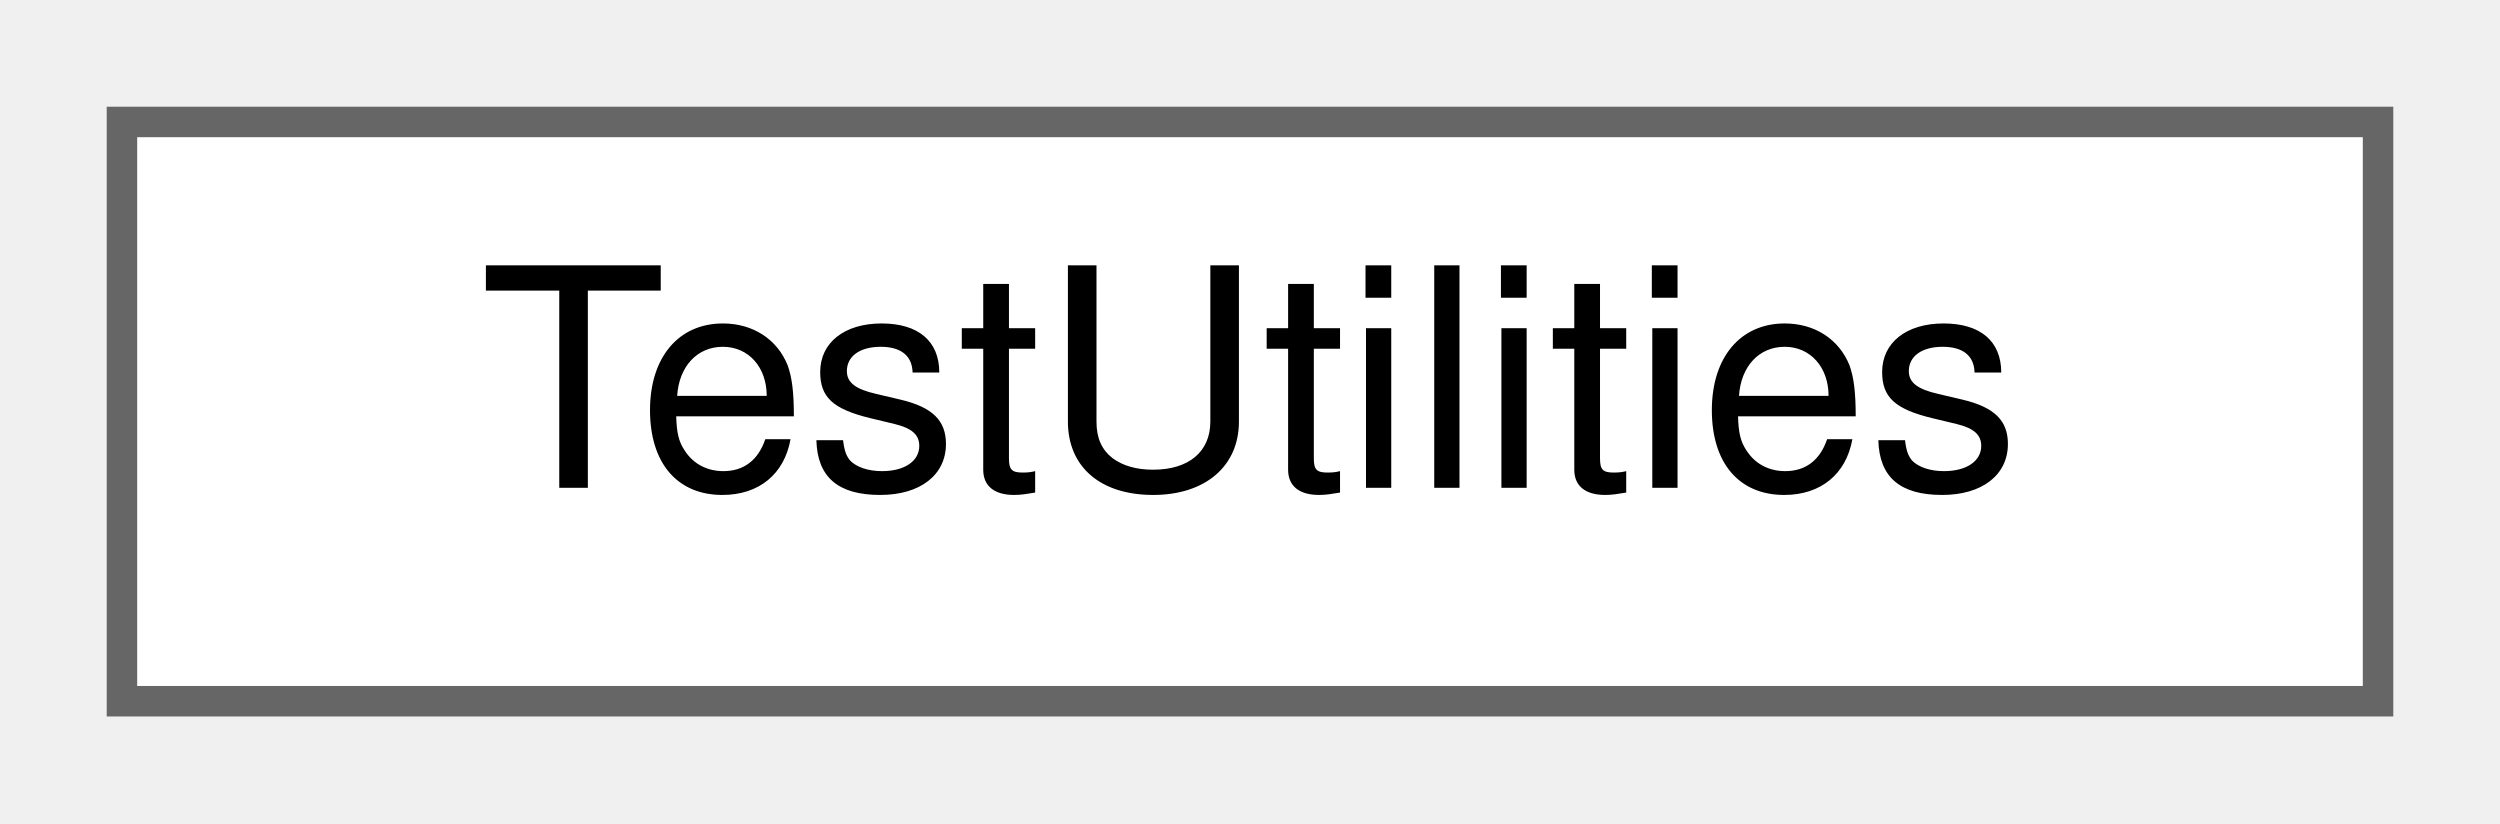
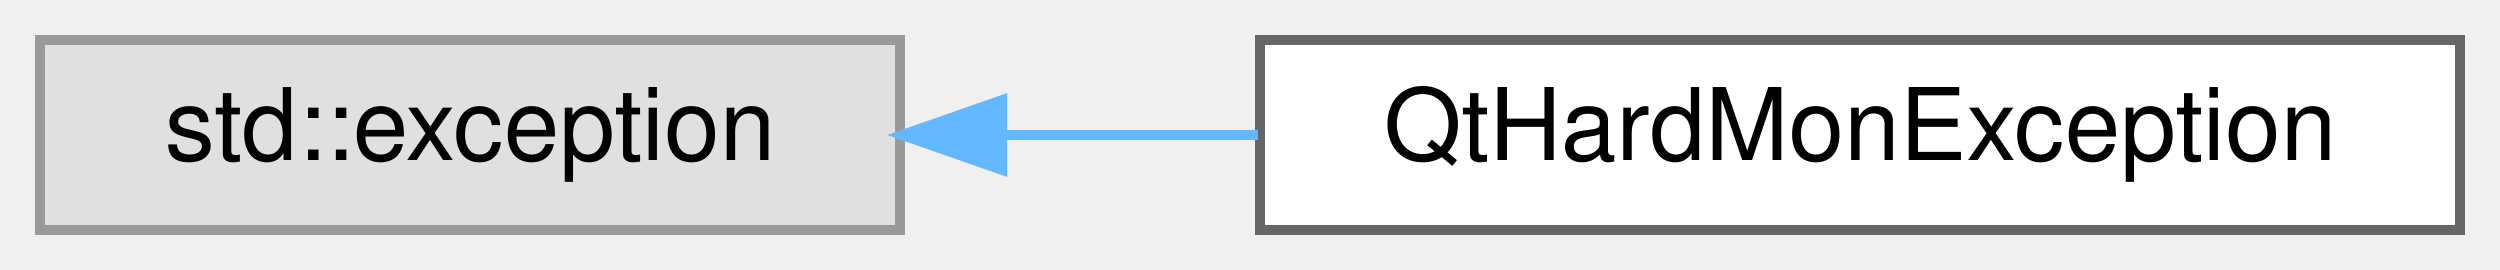
- <svg xmlns="http://www.w3.org/2000/svg" xmlns:xlink="http://www.w3.org/1999/xlink" width="82pt" height="27pt" viewBox="0.00 0.00 82.00 27.00">
+ <svg xmlns="http://www.w3.org/2000/svg" xmlns:xlink="http://www.w3.org/1999/xlink" width="250pt" height="27pt" viewBox="0.00 0.00 250.00 27.00">
  <g id="graph0" class="graph" transform="scale(1 1) rotate(0) translate(4 23)">
    <g id="Node000000" class="node">
      <g id="a_Node000000">
-         <a xlink:href="class_test_utilities.html" target="_top" xlink:title=" ">
-           <polygon fill="white" stroke="#666666" points="74,-19 0,-19 0,0 74,0 74,-19" />
-           <text text-anchor="middle" x="37" y="-7" font-family="Helvetica,sans-Serif" font-size="10.00">TestUtilities</text>
+         <a xlink:title=" ">
+           <polygon fill="#e0e0e0" stroke="#999999" points="86,-19 0,-19 0,0 86,0 86,-19" />
+           <text text-anchor="middle" x="43" y="-7" font-family="Helvetica,sans-Serif" font-size="10.00">std::exception</text>
+         </a>
+       </g>
+     </g>
+     <g id="Node000001" class="node">
+       <g id="a_Node000001">
+         <a xlink:href="class_qt_hard_mon_exception.html" target="_top" xlink:title="Custom exceptions for the helper methods.">
+           <polygon fill="white" stroke="#666666" points="242,-19 122,-19 122,0 242,0 242,-19" />
+           <text text-anchor="middle" x="182" y="-7" font-family="Helvetica,sans-Serif" font-size="10.00">QtHardMonException</text>
+         </a>
+       </g>
+     </g>
+     <g id="edge24_Node000000_Node000001" class="edge">
+       <g id="a_edge24_Node000000_Node000001">
+         <a xlink:title=" ">
+           <path fill="none" stroke="#63b8ff" d="M96.49,-9.5C104.77,-9.5 113.37,-9.5 121.79,-9.5" />
+           <polygon fill="#63b8ff" stroke="#63b8ff" points="96.22,-6 86.22,-9.5 96.22,-13 96.22,-6" />
        </a>
      </g>
    </g>
  </g>
</svg>
